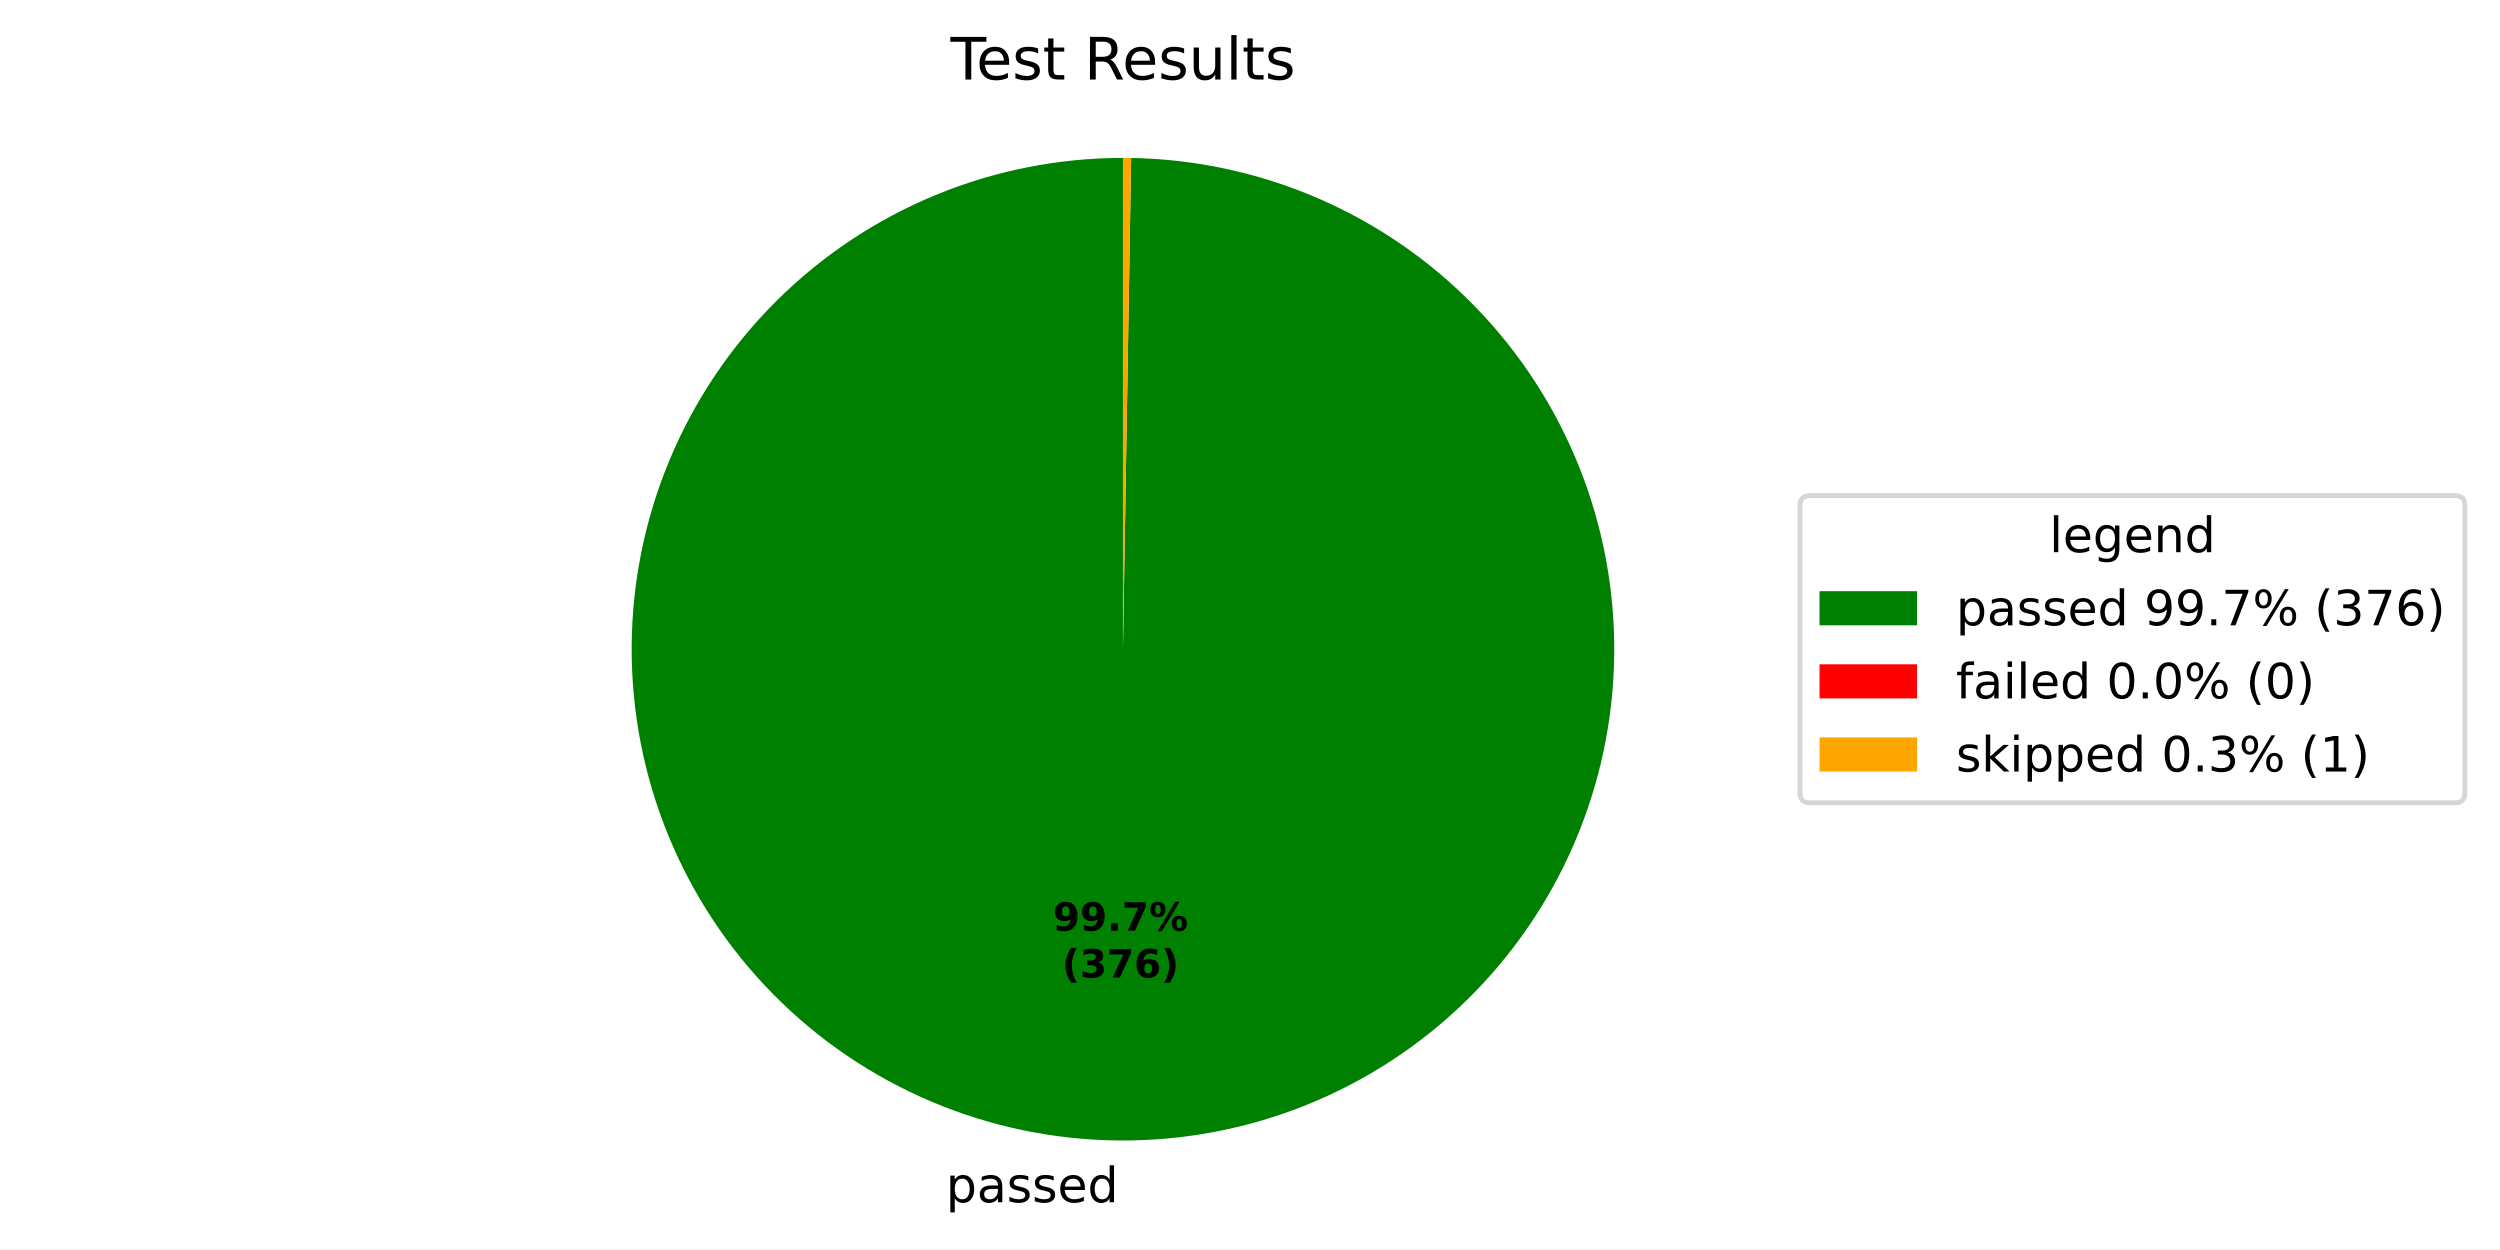
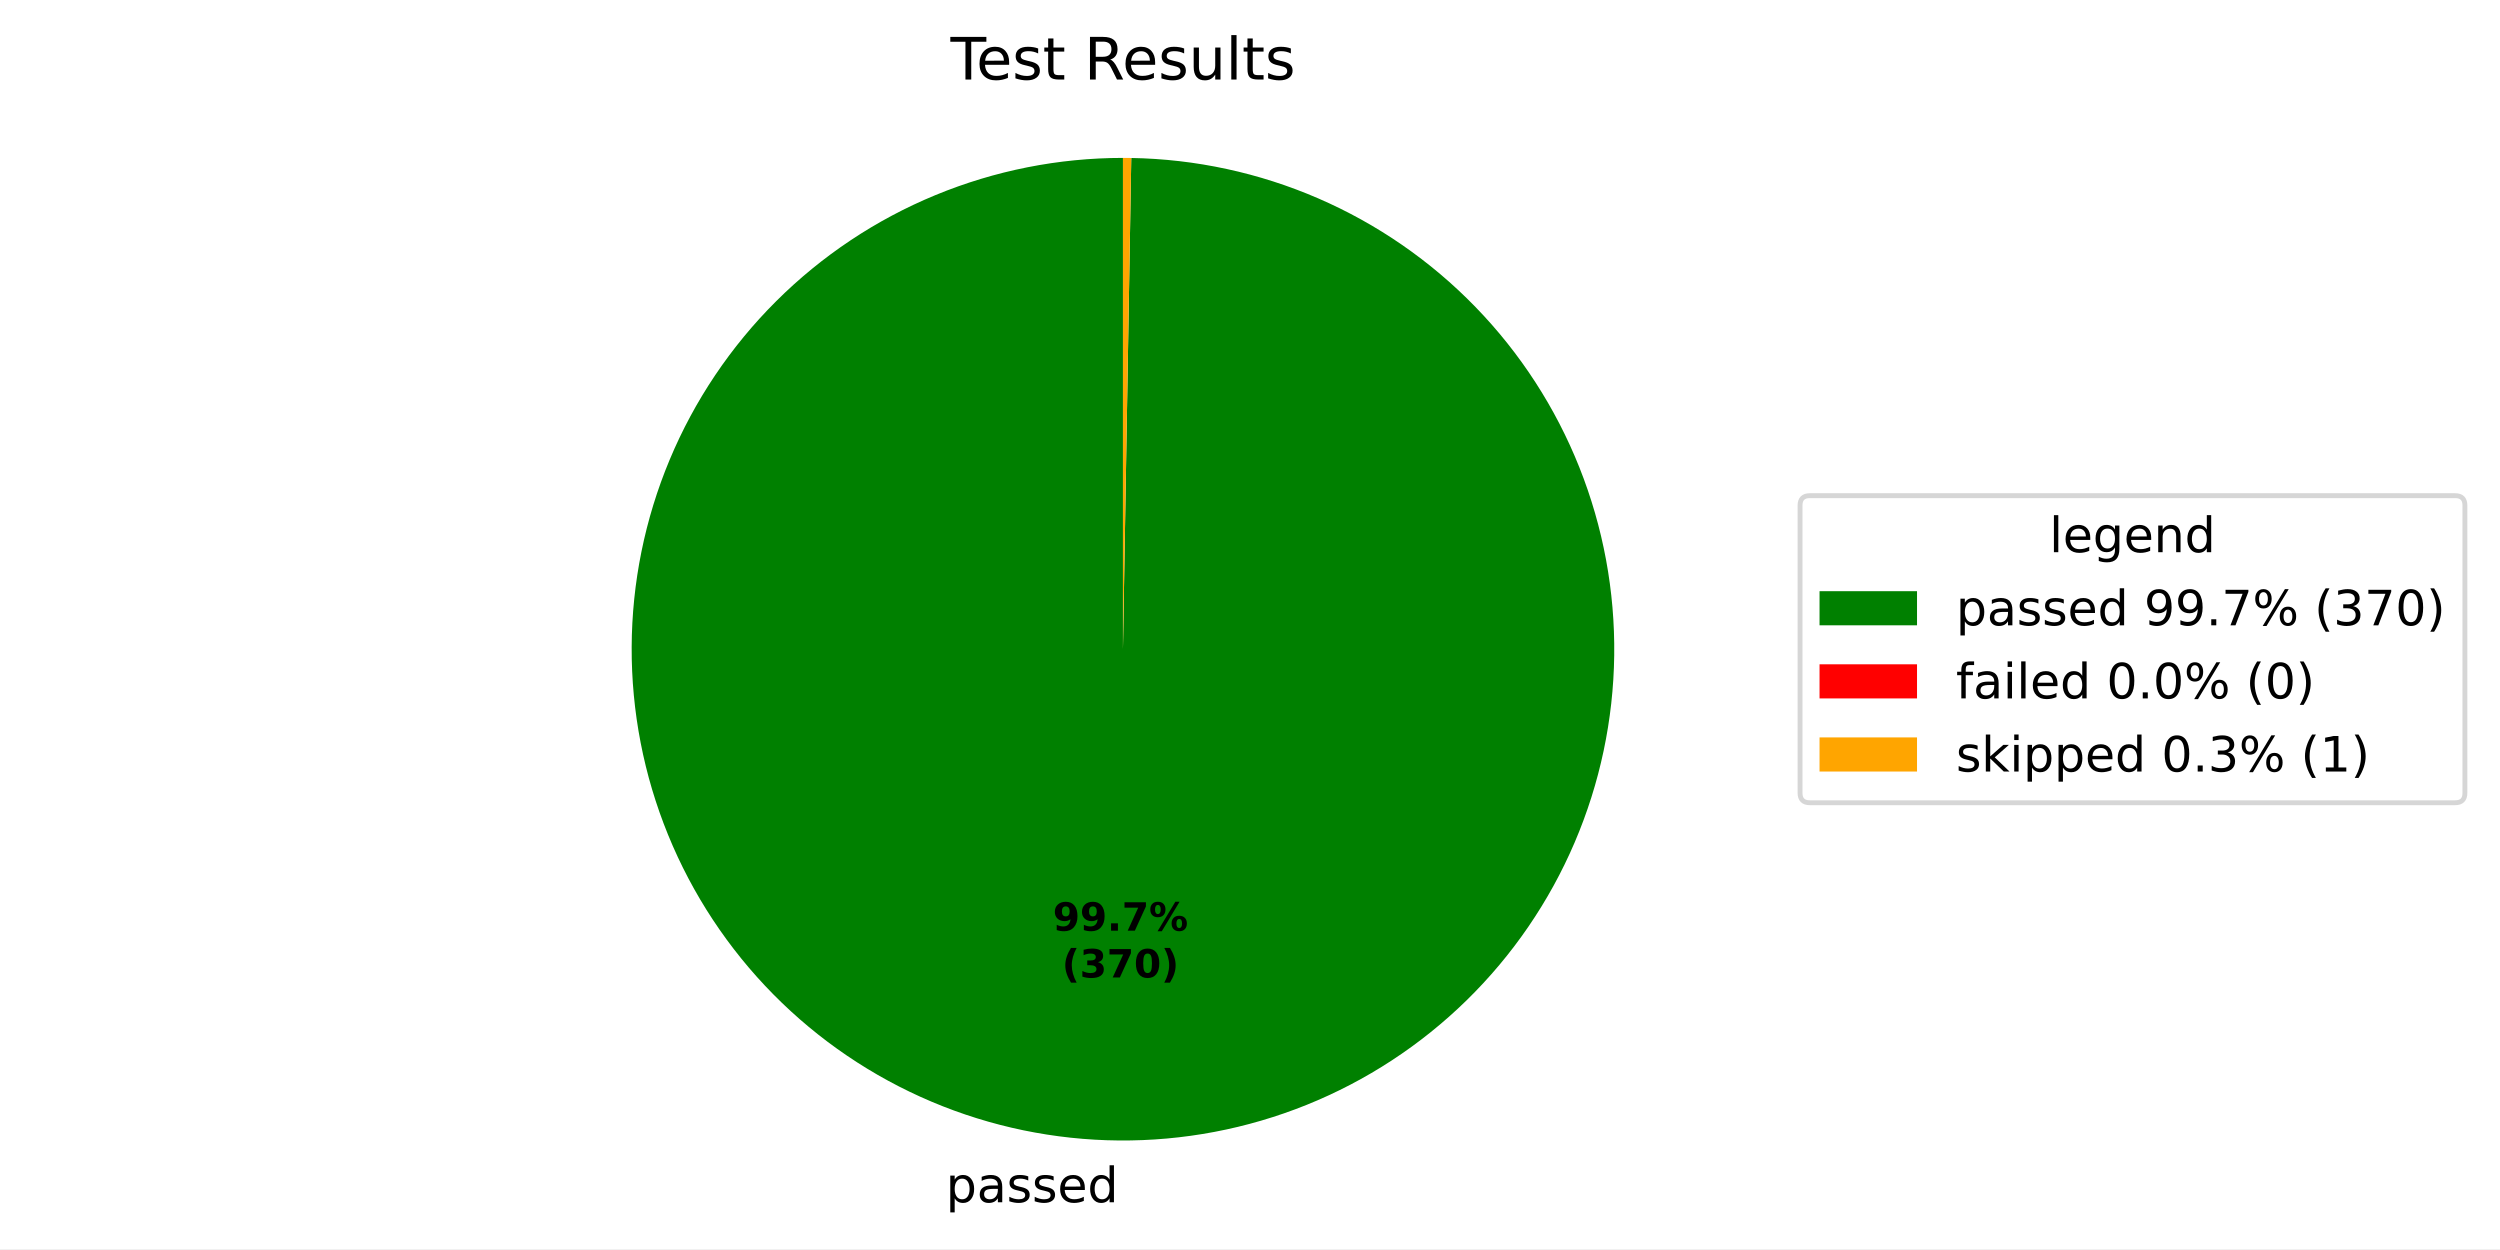
<svg xmlns="http://www.w3.org/2000/svg" xmlns:xlink="http://www.w3.org/1999/xlink" width="512.931pt" height="256.275pt" viewBox="0 0 512.931 256.275" version="1.1">
  <defs>
    <style type="text/css">*{stroke-linejoin: round; stroke-linecap: butt}</style>
  </defs>
  <g id="figure_1">
    <g id="patch_1">
      <path d="M 0 256.275  L 512.931 256.275  L 512.931 0  L 0 0  z " style="fill: #ffffff" />
    </g>
    <g id="axes_1">
      <g id="patch_2">
-         <path d="M 230.4 32.398  C 217.198 32.398 204.124 34.992 191.923 40.031  C 179.721 45.07 168.627 52.458 159.272 61.773  C 149.918 71.089 142.484 82.152 137.394 94.333  C 132.304 106.514 129.656 119.577 129.601 132.778  C 129.546 145.98 132.085 159.064 137.073 171.287  C 142.062 183.51 149.403 194.635 158.68 204.028  C 167.956 213.421 178.988 220.901 191.148 226.041  C 203.307 231.182 216.359 233.885 229.56 233.995  C 242.761 234.105 255.856 231.62 268.1 226.683  C 280.343 221.745 291.498 214.45 300.93 205.213  C 310.362 195.976 317.888 184.975 323.079 172.837  C 328.27 160.699 331.027 147.659 331.192 134.458  C 331.357 121.257 328.927 108.152 324.041 95.888  C 319.154 83.624 311.906 72.439 302.708 62.969  C 293.51 53.499 282.541 45.927 270.425 40.685  C 258.309 35.443 245.28 32.632 232.08 32.412  L 230.4 133.198  z " style="fill: #008000" />
+         <path d="M 230.4 32.398  C 217.199 32.398 204.126 34.991 191.924 40.03  C 179.723 45.069 168.629 52.456 159.275 61.771  C 149.92 71.086 142.486 82.148 137.396 94.328  C 132.305 106.508 129.657 119.57 129.601 132.771  C 129.545 145.972 132.083 159.056 137.07 171.279  C 142.057 183.502 149.397 194.627 158.672 204.02  C 167.947 213.414 178.978 220.895 191.137 226.037  C 203.295 231.179 216.346 233.883 229.546 233.995  C 242.747 234.106 255.842 231.624 268.086 226.688  C 280.329 221.753 291.485 214.46 300.918 205.225  C 310.351 195.99 317.878 184.991 323.072 172.854  C 328.265 160.718 331.024 147.678 331.192 134.478  C 331.36 121.278 328.933 108.173 324.049 95.909  C 319.166 83.644 311.92 72.458 302.725 62.986  C 293.53 53.514 282.563 45.94 270.448 40.695  C 258.334 35.45 245.306 32.636 232.107 32.413  L 230.4 133.198  z " style="fill: #008000" />
      </g>
      <g id="patch_3">
-         <path d="M 232.08 32.412  C 232.08 32.412 232.08 32.412 232.08 32.412  L 230.4 133.198  z " style="fill: #ff0000" />
+         <path d="M 232.107 32.413  C 232.107 32.413 232.107 32.413 232.107 32.413  L 230.4 133.198  z " style="fill: #ff0000" />
      </g>
      <g id="patch_4">
-         <path d="M 232.08 32.412  C 231.8 32.407 231.52 32.404 231.24 32.402  C 230.96 32.399 230.68 32.398 230.4 32.398  L 230.4 133.198  z " style="fill: #ffa500" />
+         <path d="M 232.107 32.413  C 231.823 32.408 231.538 32.404 231.254 32.402  C 230.969 32.399 230.685 32.398 230.4 32.398  L 230.4 133.198  z " style="fill: #ffa500" />
      </g>
      <g id="matplotlib.axis_1" />
      <g id="matplotlib.axis_2" />
      <g id="text_1">
-         <g transform="translate(194.0792 246.6723) scale(0.1 -0.1)">
+         <g transform="translate(194.0642 246.6722) scale(0.1 -0.1)">
          <defs>
            <path id="DejaVuSans-53" d="M 1159 525  L 1159 -1331  L 581 -1331  L 581 3500  L 1159 3500  L 1159 2969  Q 1341 3281 1617 3432  Q 1894 3584 2278 3584  Q 2916 3584 3314 3078  Q 3713 2572 3713 1747  Q 3713 922 3314 415  Q 2916 -91 2278 -91  Q 1894 -91 1617 61  Q 1341 213 1159 525  z M 3116 1747  Q 3116 2381 2855 2742  Q 2594 3103 2138 3103  Q 1681 3103 1420 2742  Q 1159 2381 1159 1747  Q 1159 1113 1420 752  Q 1681 391 2138 391  Q 2594 391 2855 752  Q 3116 1113 3116 1747  z " transform="scale(0.015625)" />
            <path id="DejaVuSans-44" d="M 2194 1759  Q 1497 1759 1228 1600  Q 959 1441 959 1056  Q 959 750 1161 570  Q 1363 391 1709 391  Q 2188 391 2477 730  Q 2766 1069 2766 1631  L 2766 1759  L 2194 1759  z M 3341 1997  L 3341 0  L 2766 0  L 2766 531  Q 2569 213 2275 61  Q 1981 -91 1556 -91  Q 1019 -91 701 211  Q 384 513 384 1019  Q 384 1609 779 1909  Q 1175 2209 1959 2209  L 2766 2209  L 2766 2266  Q 2766 2663 2505 2880  Q 2244 3097 1772 3097  Q 1472 3097 1187 3025  Q 903 2953 641 2809  L 641 3341  Q 956 3463 1253 3523  Q 1550 3584 1831 3584  Q 2591 3584 2966 3190  Q 3341 2797 3341 1997  z " transform="scale(0.015625)" />
            <path id="DejaVuSans-56" d="M 2834 3397  L 2834 2853  Q 2591 2978 2328 3040  Q 2066 3103 1784 3103  Q 1356 3103 1142 2972  Q 928 2841 928 2578  Q 928 2378 1081 2264  Q 1234 2150 1697 2047  L 1894 2003  Q 2506 1872 2764 1633  Q 3022 1394 3022 966  Q 3022 478 2636 193  Q 2250 -91 1575 -91  Q 1294 -91 989 -36  Q 684 19 347 128  L 347 722  Q 666 556 975 473  Q 1284 391 1588 391  Q 1994 391 2212 530  Q 2431 669 2431 922  Q 2431 1156 2273 1281  Q 2116 1406 1581 1522  L 1381 1569  Q 847 1681 609 1914  Q 372 2147 372 2553  Q 372 3047 722 3315  Q 1072 3584 1716 3584  Q 2034 3584 2315 3537  Q 2597 3491 2834 3397  z " transform="scale(0.015625)" />
            <path id="DejaVuSans-48" d="M 3597 1894  L 3597 1613  L 953 1613  Q 991 1019 1311 708  Q 1631 397 2203 397  Q 2534 397 2845 478  Q 3156 559 3463 722  L 3463 178  Q 3153 47 2828 -22  Q 2503 -91 2169 -91  Q 1331 -91 842 396  Q 353 884 353 1716  Q 353 2575 817 3079  Q 1281 3584 2069 3584  Q 2775 3584 3186 3129  Q 3597 2675 3597 1894  z M 3022 2063  Q 3016 2534 2758 2815  Q 2500 3097 2075 3097  Q 1594 3097 1305 2825  Q 1016 2553 972 2059  L 3022 2063  z " transform="scale(0.015625)" />
            <path id="DejaVuSans-47" d="M 2906 2969  L 2906 4863  L 3481 4863  L 3481 0  L 2906 0  L 2906 525  Q 2725 213 2448 61  Q 2172 -91 1784 -91  Q 1150 -91 751 415  Q 353 922 353 1747  Q 353 2572 751 3078  Q 1150 3584 1784 3584  Q 2172 3584 2448 3432  Q 2725 3281 2906 2969  z M 947 1747  Q 947 1113 1208 752  Q 1469 391 1925 391  Q 2381 391 2643 752  Q 2906 1113 2906 1747  Q 2906 2381 2643 2742  Q 2381 3103 1925 3103  Q 1469 3103 1208 2742  Q 947 2381 947 1747  z " transform="scale(0.015625)" />
          </defs>
          <use xlink:href="#DejaVuSans-53" />
          <use xlink:href="#DejaVuSans-44" transform="translate(63.48438 0)" />
          <use xlink:href="#DejaVuSans-56" transform="translate(124.7656 0)" />
          <use xlink:href="#DejaVuSans-56" transform="translate(176.8594 0)" />
          <use xlink:href="#DejaVuSans-48" transform="translate(228.9531 0)" />
          <use xlink:href="#DejaVuSans-47" transform="translate(290.4844 0)" />
        </g>
      </g>
      <g id="text_2">
-         <g transform="translate(216.0191 190.9534) scale(0.08 -0.08)">
+         <g transform="translate(216.011 190.9533) scale(0.08 -0.08)">
          <defs>
            <path id="DejaVuSans-Bold-1c" d="M 641 103  L 641 966  Q 928 831 1190 764  Q 1453 697 1709 697  Q 2247 697 2547 995  Q 2847 1294 2900 1881  Q 2688 1725 2447 1647  Q 2206 1569 1925 1569  Q 1209 1569 770 1986  Q 331 2403 331 3084  Q 331 3838 820 4291  Q 1309 4744 2131 4744  Q 3044 4744 3544 4128  Q 4044 3513 4044 2388  Q 4044 1231 3459 570  Q 2875 -91 1856 -91  Q 1528 -91 1228 -42  Q 928 6 641 103  z M 2125 2350  Q 2441 2350 2600 2554  Q 2759 2759 2759 3169  Q 2759 3575 2600 3781  Q 2441 3988 2125 3988  Q 1809 3988 1650 3781  Q 1491 3575 1491 3169  Q 1491 2759 1650 2554  Q 1809 2350 2125 2350  z " transform="scale(0.015625)" />
            <path id="DejaVuSans-Bold-11" d="M 653 1209  L 1778 1209  L 1778 0  L 653 0  L 653 1209  z " transform="scale(0.015625)" />
            <path id="DejaVuSans-Bold-1a" d="M 428 4666  L 3944 4666  L 3944 3988  L 2125 0  L 953 0  L 2675 3781  L 428 3781  L 428 4666  z " transform="scale(0.015625)" />
            <path id="DejaVuSans-Bold-8" d="M 4959 1925  Q 4738 1925 4616 1733  Q 4494 1541 4494 1184  Q 4494 825 4614 633  Q 4734 441 4959 441  Q 5184 441 5303 633  Q 5422 825 5422 1184  Q 5422 1541 5301 1733  Q 5181 1925 4959 1925  z M 4959 2450  Q 5541 2450 5875 2112  Q 6209 1775 6209 1184  Q 6209 594 5875 251  Q 5541 -91 4959 -91  Q 4378 -91 4042 251  Q 3706 594 3706 1184  Q 3706 1772 4042 2111  Q 4378 2450 4959 2450  z M 2094 -91  L 1403 -91  L 4319 4750  L 5013 4750  L 2094 -91  z M 1453 4750  Q 2034 4750 2367 4411  Q 2700 4072 2700 3481  Q 2700 2891 2367 2550  Q 2034 2209 1453 2209  Q 872 2209 539 2550  Q 206 2891 206 3481  Q 206 4072 539 4411  Q 872 4750 1453 4750  z M 1453 4225  Q 1228 4225 1106 4031  Q 984 3838 984 3481  Q 984 3122 1106 2926  Q 1228 2731 1453 2731  Q 1678 2731 1798 2926  Q 1919 3122 1919 3481  Q 1919 3838 1797 4031  Q 1675 4225 1453 4225  z " transform="scale(0.015625)" />
          </defs>
          <use xlink:href="#DejaVuSans-Bold-1c" />
          <use xlink:href="#DejaVuSans-Bold-1c" transform="translate(69.57812 0)" />
          <use xlink:href="#DejaVuSans-Bold-11" transform="translate(139.1562 0)" />
          <use xlink:href="#DejaVuSans-Bold-1a" transform="translate(177.1406 0)" />
          <use xlink:href="#DejaVuSans-Bold-8" transform="translate(246.7188 0)" />
        </g>
-         <g transform="translate(217.8904 200.5549) scale(0.08 -0.08)">
+         <g transform="translate(217.8822 200.5549) scale(0.08 -0.08)">
          <defs>
            <path id="DejaVuSans-Bold-b" d="M 2413 -844  L 1484 -844  Q 1006 -72 778 623  Q 550 1319 550 2003  Q 550 2688 779 3389  Q 1009 4091 1484 4856  L 2413 4856  Q 2013 4116 1813 3408  Q 1613 2700 1613 2009  Q 1613 1319 1811 609  Q 2009 -100 2413 -844  z " transform="scale(0.015625)" />
            <path id="DejaVuSans-Bold-16" d="M 2981 2516  Q 3453 2394 3698 2092  Q 3944 1791 3944 1325  Q 3944 631 3412 270  Q 2881 -91 1863 -91  Q 1503 -91 1142 -33  Q 781 25 428 141  L 428 1069  Q 766 900 1098 814  Q 1431 728 1753 728  Q 2231 728 2486 893  Q 2741 1059 2741 1369  Q 2741 1688 2480 1852  Q 2219 2016 1709 2016  L 1228 2016  L 1228 2791  L 1734 2791  Q 2188 2791 2409 2933  Q 2631 3075 2631 3366  Q 2631 3634 2415 3781  Q 2200 3928 1806 3928  Q 1516 3928 1219 3862  Q 922 3797 628 3669  L 628 4550  Q 984 4650 1334 4700  Q 1684 4750 2022 4750  Q 2931 4750 3382 4451  Q 3834 4153 3834 3553  Q 3834 3144 3618 2883  Q 3403 2622 2981 2516  z " transform="scale(0.015625)" />
-             <path id="DejaVuSans-Bold-19" d="M 2316 2303  Q 2000 2303 1842 2098  Q 1684 1894 1684 1484  Q 1684 1075 1842 870  Q 2000 666 2316 666  Q 2634 666 2792 870  Q 2950 1075 2950 1484  Q 2950 1894 2792 2098  Q 2634 2303 2316 2303  z M 3803 4544  L 3803 3681  Q 3506 3822 3243 3889  Q 2981 3956 2731 3956  Q 2194 3956 1894 3657  Q 1594 3359 1544 2772  Q 1750 2925 1990 3001  Q 2231 3078 2516 3078  Q 3231 3078 3670 2659  Q 4109 2241 4109 1563  Q 4109 813 3618 361  Q 3128 -91 2303 -91  Q 1394 -91 895 523  Q 397 1138 397 2266  Q 397 3422 980 4083  Q 1563 4744 2578 4744  Q 2900 4744 3203 4694  Q 3506 4644 3803 4544  z " transform="scale(0.015625)" />
+             <path id="DejaVuSans-Bold-13" d="M 2944 2338  Q 2944 3213 2780 3570  Q 2616 3928 2228 3928  Q 1841 3928 1675 3570  Q 1509 3213 1509 2338  Q 1509 1453 1675 1090  Q 1841 728 2228 728  Q 2613 728 2778 1090  Q 2944 1453 2944 2338  z M 4147 2328  Q 4147 1169 3647 539  Q 3147 -91 2228 -91  Q 1306 -91 806 539  Q 306 1169 306 2328  Q 306 3491 806 4120  Q 1306 4750 2228 4750  Q 3147 4750 3647 4120  Q 4147 3491 4147 2328  z " transform="scale(0.015625)" />
            <path id="DejaVuSans-Bold-c" d="M 513 -844  Q 913 -100 1113 609  Q 1313 1319 1313 2009  Q 1313 2700 1113 3408  Q 913 4116 513 4856  L 1441 4856  Q 1916 4091 2145 3389  Q 2375 2688 2375 2003  Q 2375 1319 2147 623  Q 1919 -72 1441 -844  L 513 -844  z " transform="scale(0.015625)" />
          </defs>
          <use xlink:href="#DejaVuSans-Bold-b" />
          <use xlink:href="#DejaVuSans-Bold-16" transform="translate(45.70312 0)" />
          <use xlink:href="#DejaVuSans-Bold-1a" transform="translate(115.2812 0)" />
-           <use xlink:href="#DejaVuSans-Bold-19" transform="translate(184.8594 0)" />
+           <use xlink:href="#DejaVuSans-Bold-13" transform="translate(184.8594 0)" />
          <use xlink:href="#DejaVuSans-Bold-c" transform="translate(254.4375 0)" />
        </g>
      </g>
      <g id="text_3">
        <g transform="translate(195.0131 16.31812) scale(0.12 -0.12)">
          <defs>
            <path id="DejaVuSans-37" d="M -19 4666  L 3928 4666  L 3928 4134  L 2272 4134  L 2272 0  L 1638 0  L 1638 4134  L -19 4134  L -19 4666  z " transform="scale(0.015625)" />
            <path id="DejaVuSans-57" d="M 1172 4494  L 1172 3500  L 2356 3500  L 2356 3053  L 1172 3053  L 1172 1153  Q 1172 725 1289 603  Q 1406 481 1766 481  L 2356 481  L 2356 0  L 1766 0  Q 1100 0 847 248  Q 594 497 594 1153  L 594 3053  L 172 3053  L 172 3500  L 594 3500  L 594 4494  L 1172 4494  z " transform="scale(0.015625)" />
            <path id="DejaVuSans-3" transform="scale(0.015625)" />
            <path id="DejaVuSans-35" d="M 2841 2188  Q 3044 2119 3236 1894  Q 3428 1669 3622 1275  L 4263 0  L 3584 0  L 2988 1197  Q 2756 1666 2539 1819  Q 2322 1972 1947 1972  L 1259 1972  L 1259 0  L 628 0  L 628 4666  L 2053 4666  Q 2853 4666 3247 4331  Q 3641 3997 3641 3322  Q 3641 2881 3436 2590  Q 3231 2300 2841 2188  z M 1259 4147  L 1259 2491  L 2053 2491  Q 2509 2491 2742 2702  Q 2975 2913 2975 3322  Q 2975 3731 2742 3939  Q 2509 4147 2053 4147  L 1259 4147  z " transform="scale(0.015625)" />
            <path id="DejaVuSans-58" d="M 544 1381  L 544 3500  L 1119 3500  L 1119 1403  Q 1119 906 1312 657  Q 1506 409 1894 409  Q 2359 409 2629 706  Q 2900 1003 2900 1516  L 2900 3500  L 3475 3500  L 3475 0  L 2900 0  L 2900 538  Q 2691 219 2414 64  Q 2138 -91 1772 -91  Q 1169 -91 856 284  Q 544 659 544 1381  z M 1991 3584  L 1991 3584  z " transform="scale(0.015625)" />
            <path id="DejaVuSans-4f" d="M 603 4863  L 1178 4863  L 1178 0  L 603 0  L 603 4863  z " transform="scale(0.015625)" />
          </defs>
          <use xlink:href="#DejaVuSans-37" />
          <use xlink:href="#DejaVuSans-48" transform="translate(44.09375 0)" />
          <use xlink:href="#DejaVuSans-56" transform="translate(105.625 0)" />
          <use xlink:href="#DejaVuSans-57" transform="translate(157.7188 0)" />
          <use xlink:href="#DejaVuSans-3" transform="translate(196.9219 0)" />
          <use xlink:href="#DejaVuSans-35" transform="translate(228.7031 0)" />
          <use xlink:href="#DejaVuSans-48" transform="translate(293.7031 0)" />
          <use xlink:href="#DejaVuSans-56" transform="translate(355.2344 0)" />
          <use xlink:href="#DejaVuSans-58" transform="translate(407.3281 0)" />
          <use xlink:href="#DejaVuSans-4f" transform="translate(470.7031 0)" />
          <use xlink:href="#DejaVuSans-57" transform="translate(498.4844 0)" />
          <use xlink:href="#DejaVuSans-56" transform="translate(537.6875 0)" />
        </g>
      </g>
      <g id="legend_1">
        <g id="patch_5">
          <path d="M 371.32 164.7  L 503.731 164.7  Q 505.731 164.7 505.731 162.7  L 505.731 103.697  Q 505.731 101.697 503.731 101.697  L 371.32 101.697  Q 369.32 101.697 369.32 103.697  L 369.32 162.7  Q 369.32 164.7 371.32 164.7  z " style="fill: #ffffff; opacity: 0.8; stroke: #cccccc; stroke-linejoin: miter" />
        </g>
        <g id="text_4">
          <g transform="translate(420.4661 113.295) scale(0.1 -0.1)">
            <defs>
              <path id="DejaVuSans-4a" d="M 2906 1791  Q 2906 2416 2648 2759  Q 2391 3103 1925 3103  Q 1463 3103 1205 2759  Q 947 2416 947 1791  Q 947 1169 1205 825  Q 1463 481 1925 481  Q 2391 481 2648 825  Q 2906 1169 2906 1791  z M 3481 434  Q 3481 -459 3084 -895  Q 2688 -1331 1869 -1331  Q 1566 -1331 1297 -1286  Q 1028 -1241 775 -1147  L 775 -588  Q 1028 -725 1275 -790  Q 1522 -856 1778 -856  Q 2344 -856 2625 -561  Q 2906 -266 2906 331  L 2906 616  Q 2728 306 2450 153  Q 2172 0 1784 0  Q 1141 0 747 490  Q 353 981 353 1791  Q 353 2603 747 3093  Q 1141 3584 1784 3584  Q 2172 3584 2450 3431  Q 2728 3278 2906 2969  L 2906 3500  L 3481 3500  L 3481 434  z " transform="scale(0.015625)" />
              <path id="DejaVuSans-51" d="M 3513 2113  L 3513 0  L 2938 0  L 2938 2094  Q 2938 2591 2744 2837  Q 2550 3084 2163 3084  Q 1697 3084 1428 2787  Q 1159 2491 1159 1978  L 1159 0  L 581 0  L 581 3500  L 1159 3500  L 1159 2956  Q 1366 3272 1645 3428  Q 1925 3584 2291 3584  Q 2894 3584 3203 3211  Q 3513 2838 3513 2113  z " transform="scale(0.015625)" />
            </defs>
            <use xlink:href="#DejaVuSans-4f" />
            <use xlink:href="#DejaVuSans-48" transform="translate(27.78125 0)" />
            <use xlink:href="#DejaVuSans-4a" transform="translate(89.3125 0)" />
            <use xlink:href="#DejaVuSans-48" transform="translate(152.7969 0)" />
            <use xlink:href="#DejaVuSans-51" transform="translate(214.3281 0)" />
            <use xlink:href="#DejaVuSans-47" transform="translate(277.7031 0)" />
          </g>
        </g>
        <g id="patch_6">
          <path d="M 373.32 128.296  L 393.32 128.296  L 393.32 121.296  L 373.32 121.296  z " style="fill: #008000" />
        </g>
        <g id="text_5">
          <g transform="translate(401.32 128.2958) scale(0.1 -0.1)">
            <defs>
              <path id="DejaVuSans-1c" d="M 703 97  L 703 672  Q 941 559 1184 500  Q 1428 441 1663 441  Q 2288 441 2617 861  Q 2947 1281 2994 2138  Q 2813 1869 2534 1725  Q 2256 1581 1919 1581  Q 1219 1581 811 2004  Q 403 2428 403 3163  Q 403 3881 828 4315  Q 1253 4750 1959 4750  Q 2769 4750 3195 4129  Q 3622 3509 3622 2328  Q 3622 1225 3098 567  Q 2575 -91 1691 -91  Q 1453 -91 1209 -44  Q 966 3 703 97  z M 1959 2075  Q 2384 2075 2632 2365  Q 2881 2656 2881 3163  Q 2881 3666 2632 3958  Q 2384 4250 1959 4250  Q 1534 4250 1286 3958  Q 1038 3666 1038 3163  Q 1038 2656 1286 2365  Q 1534 2075 1959 2075  z " transform="scale(0.015625)" />
              <path id="DejaVuSans-11" d="M 684 794  L 1344 794  L 1344 0  L 684 0  L 684 794  z " transform="scale(0.015625)" />
              <path id="DejaVuSans-1a" d="M 525 4666  L 3525 4666  L 3525 4397  L 1831 0  L 1172 0  L 2766 4134  L 525 4134  L 525 4666  z " transform="scale(0.015625)" />
              <path id="DejaVuSans-8" d="M 4653 2053  Q 4381 2053 4226 1822  Q 4072 1591 4072 1178  Q 4072 772 4226 539  Q 4381 306 4653 306  Q 4919 306 5073 539  Q 5228 772 5228 1178  Q 5228 1588 5073 1820  Q 4919 2053 4653 2053  z M 4653 2450  Q 5147 2450 5437 2106  Q 5728 1763 5728 1178  Q 5728 594 5436 251  Q 5144 -91 4653 -91  Q 4153 -91 3862 251  Q 3572 594 3572 1178  Q 3572 1766 3864 2108  Q 4156 2450 4653 2450  z M 1428 4353  Q 1159 4353 1004 4120  Q 850 3888 850 3481  Q 850 3069 1003 2837  Q 1156 2606 1428 2606  Q 1700 2606 1854 2837  Q 2009 3069 2009 3481  Q 2009 3884 1853 4118  Q 1697 4353 1428 4353  z M 4250 4750  L 4750 4750  L 1831 -91  L 1331 -91  L 4250 4750  z M 1428 4750  Q 1922 4750 2215 4408  Q 2509 4066 2509 3481  Q 2509 2891 2217 2550  Q 1925 2209 1428 2209  Q 931 2209 642 2551  Q 353 2894 353 3481  Q 353 4063 643 4406  Q 934 4750 1428 4750  z " transform="scale(0.015625)" />
              <path id="DejaVuSans-b" d="M 1984 4856  Q 1566 4138 1362 3434  Q 1159 2731 1159 2009  Q 1159 1288 1364 580  Q 1569 -128 1984 -844  L 1484 -844  Q 1016 -109 783 600  Q 550 1309 550 2009  Q 550 2706 781 3412  Q 1013 4119 1484 4856  L 1984 4856  z " transform="scale(0.015625)" />
              <path id="DejaVuSans-16" d="M 2597 2516  Q 3050 2419 3304 2112  Q 3559 1806 3559 1356  Q 3559 666 3084 287  Q 2609 -91 1734 -91  Q 1441 -91 1130 -33  Q 819 25 488 141  L 488 750  Q 750 597 1062 519  Q 1375 441 1716 441  Q 2309 441 2620 675  Q 2931 909 2931 1356  Q 2931 1769 2642 2001  Q 2353 2234 1838 2234  L 1294 2234  L 1294 2753  L 1863 2753  Q 2328 2753 2575 2939  Q 2822 3125 2822 3475  Q 2822 3834 2567 4026  Q 2313 4219 1838 4219  Q 1578 4219 1281 4162  Q 984 4106 628 3988  L 628 4550  Q 988 4650 1302 4700  Q 1616 4750 1894 4750  Q 2613 4750 3031 4423  Q 3450 4097 3450 3541  Q 3450 3153 3228 2886  Q 3006 2619 2597 2516  z " transform="scale(0.015625)" />
-               <path id="DejaVuSans-19" d="M 2113 2584  Q 1688 2584 1439 2293  Q 1191 2003 1191 1497  Q 1191 994 1439 701  Q 1688 409 2113 409  Q 2538 409 2786 701  Q 3034 994 3034 1497  Q 3034 2003 2786 2293  Q 2538 2584 2113 2584  z M 3366 4563  L 3366 3988  Q 3128 4100 2886 4159  Q 2644 4219 2406 4219  Q 1781 4219 1451 3797  Q 1122 3375 1075 2522  Q 1259 2794 1537 2939  Q 1816 3084 2150 3084  Q 2853 3084 3261 2657  Q 3669 2231 3669 1497  Q 3669 778 3244 343  Q 2819 -91 2113 -91  Q 1303 -91 875 529  Q 447 1150 447 2328  Q 447 3434 972 4092  Q 1497 4750 2381 4750  Q 2619 4750 2861 4703  Q 3103 4656 3366 4563  z " transform="scale(0.015625)" />
+               <path id="DejaVuSans-13" d="M 2034 4250  Q 1547 4250 1301 3770  Q 1056 3291 1056 2328  Q 1056 1369 1301 889  Q 1547 409 2034 409  Q 2525 409 2770 889  Q 3016 1369 3016 2328  Q 3016 3291 2770 3770  Q 2525 4250 2034 4250  z M 2034 4750  Q 2819 4750 3233 4129  Q 3647 3509 3647 2328  Q 3647 1150 3233 529  Q 2819 -91 2034 -91  Q 1250 -91 836 529  Q 422 1150 422 2328  Q 422 3509 836 4129  Q 1250 4750 2034 4750  z " transform="scale(0.015625)" />
              <path id="DejaVuSans-c" d="M 513 4856  L 1013 4856  Q 1481 4119 1714 3412  Q 1947 2706 1947 2009  Q 1947 1309 1714 600  Q 1481 -109 1013 -844  L 513 -844  Q 928 -128 1133 580  Q 1338 1288 1338 2009  Q 1338 2731 1133 3434  Q 928 4138 513 4856  z " transform="scale(0.015625)" />
            </defs>
            <use xlink:href="#DejaVuSans-53" />
            <use xlink:href="#DejaVuSans-44" transform="translate(63.48438 0)" />
            <use xlink:href="#DejaVuSans-56" transform="translate(124.7656 0)" />
            <use xlink:href="#DejaVuSans-56" transform="translate(176.8594 0)" />
            <use xlink:href="#DejaVuSans-48" transform="translate(228.9531 0)" />
            <use xlink:href="#DejaVuSans-47" transform="translate(290.4844 0)" />
            <use xlink:href="#DejaVuSans-3" transform="translate(353.9688 0)" />
            <use xlink:href="#DejaVuSans-1c" transform="translate(385.75 0)" />
            <use xlink:href="#DejaVuSans-1c" transform="translate(449.375 0)" />
            <use xlink:href="#DejaVuSans-11" transform="translate(513 0)" />
            <use xlink:href="#DejaVuSans-1a" transform="translate(544.7812 0)" />
            <use xlink:href="#DejaVuSans-8" transform="translate(608.4062 0)" />
            <use xlink:href="#DejaVuSans-3" transform="translate(703.4219 0)" />
            <use xlink:href="#DejaVuSans-b" transform="translate(735.2031 0)" />
            <use xlink:href="#DejaVuSans-16" transform="translate(774.2188 0)" />
            <use xlink:href="#DejaVuSans-1a" transform="translate(837.8438 0)" />
-             <use xlink:href="#DejaVuSans-19" transform="translate(901.4688 0)" />
+             <use xlink:href="#DejaVuSans-13" transform="translate(901.4688 0)" />
            <use xlink:href="#DejaVuSans-c" transform="translate(965.0938 0)" />
          </g>
        </g>
        <g id="patch_7">
          <path d="M 373.32 143.297  L 393.32 143.297  L 393.32 136.297  L 373.32 136.297  z " style="fill: #ff0000" />
        </g>
        <g id="text_6">
          <g transform="translate(401.32 143.2966) scale(0.1 -0.1)">
            <defs>
              <path id="DejaVuSans-49" d="M 2375 4863  L 2375 4384  L 1825 4384  Q 1516 4384 1395 4259  Q 1275 4134 1275 3809  L 1275 3500  L 2222 3500  L 2222 3053  L 1275 3053  L 1275 0  L 697 0  L 697 3053  L 147 3053  L 147 3500  L 697 3500  L 697 3744  Q 697 4328 969 4595  Q 1241 4863 1831 4863  L 2375 4863  z " transform="scale(0.015625)" />
              <path id="DejaVuSans-4c" d="M 603 3500  L 1178 3500  L 1178 0  L 603 0  L 603 3500  z M 603 4863  L 1178 4863  L 1178 4134  L 603 4134  L 603 4863  z " transform="scale(0.015625)" />
-               <path id="DejaVuSans-13" d="M 2034 4250  Q 1547 4250 1301 3770  Q 1056 3291 1056 2328  Q 1056 1369 1301 889  Q 1547 409 2034 409  Q 2525 409 2770 889  Q 3016 1369 3016 2328  Q 3016 3291 2770 3770  Q 2525 4250 2034 4250  z M 2034 4750  Q 2819 4750 3233 4129  Q 3647 3509 3647 2328  Q 3647 1150 3233 529  Q 2819 -91 2034 -91  Q 1250 -91 836 529  Q 422 1150 422 2328  Q 422 3509 836 4129  Q 1250 4750 2034 4750  z " transform="scale(0.015625)" />
            </defs>
            <use xlink:href="#DejaVuSans-49" />
            <use xlink:href="#DejaVuSans-44" transform="translate(35.20312 0)" />
            <use xlink:href="#DejaVuSans-4c" transform="translate(96.48438 0)" />
            <use xlink:href="#DejaVuSans-4f" transform="translate(124.2656 0)" />
            <use xlink:href="#DejaVuSans-48" transform="translate(152.0469 0)" />
            <use xlink:href="#DejaVuSans-47" transform="translate(213.5781 0)" />
            <use xlink:href="#DejaVuSans-3" transform="translate(277.0625 0)" />
            <use xlink:href="#DejaVuSans-13" transform="translate(308.8438 0)" />
            <use xlink:href="#DejaVuSans-11" transform="translate(372.4688 0)" />
            <use xlink:href="#DejaVuSans-13" transform="translate(404.25 0)" />
            <use xlink:href="#DejaVuSans-8" transform="translate(467.875 0)" />
            <use xlink:href="#DejaVuSans-3" transform="translate(562.8906 0)" />
            <use xlink:href="#DejaVuSans-b" transform="translate(594.6719 0)" />
            <use xlink:href="#DejaVuSans-13" transform="translate(633.6875 0)" />
            <use xlink:href="#DejaVuSans-c" transform="translate(697.3125 0)" />
          </g>
        </g>
        <g id="patch_8">
          <path d="M 373.32 158.297  L 393.32 158.297  L 393.32 151.297  L 373.32 151.297  z " style="fill: #ffa500" />
        </g>
        <g id="text_7">
          <g transform="translate(401.32 158.2973) scale(0.1 -0.1)">
            <defs>
              <path id="DejaVuSans-4e" d="M 581 4863  L 1159 4863  L 1159 1991  L 2875 3500  L 3609 3500  L 1753 1863  L 3688 0  L 2938 0  L 1159 1709  L 1159 0  L 581 0  L 581 4863  z " transform="scale(0.015625)" />
              <path id="DejaVuSans-14" d="M 794 531  L 1825 531  L 1825 4091  L 703 3866  L 703 4441  L 1819 4666  L 2450 4666  L 2450 531  L 3481 531  L 3481 0  L 794 0  L 794 531  z " transform="scale(0.015625)" />
            </defs>
            <use xlink:href="#DejaVuSans-56" />
            <use xlink:href="#DejaVuSans-4e" transform="translate(52.09375 0)" />
            <use xlink:href="#DejaVuSans-4c" transform="translate(110 0)" />
            <use xlink:href="#DejaVuSans-53" transform="translate(137.7812 0)" />
            <use xlink:href="#DejaVuSans-53" transform="translate(201.2656 0)" />
            <use xlink:href="#DejaVuSans-48" transform="translate(264.75 0)" />
            <use xlink:href="#DejaVuSans-47" transform="translate(326.2812 0)" />
            <use xlink:href="#DejaVuSans-3" transform="translate(389.7656 0)" />
            <use xlink:href="#DejaVuSans-13" transform="translate(421.5469 0)" />
            <use xlink:href="#DejaVuSans-11" transform="translate(485.1719 0)" />
            <use xlink:href="#DejaVuSans-16" transform="translate(516.9531 0)" />
            <use xlink:href="#DejaVuSans-8" transform="translate(580.5781 0)" />
            <use xlink:href="#DejaVuSans-3" transform="translate(675.5938 0)" />
            <use xlink:href="#DejaVuSans-b" transform="translate(707.375 0)" />
            <use xlink:href="#DejaVuSans-14" transform="translate(746.3906 0)" />
            <use xlink:href="#DejaVuSans-c" transform="translate(810.0156 0)" />
          </g>
        </g>
      </g>
    </g>
  </g>
</svg>
